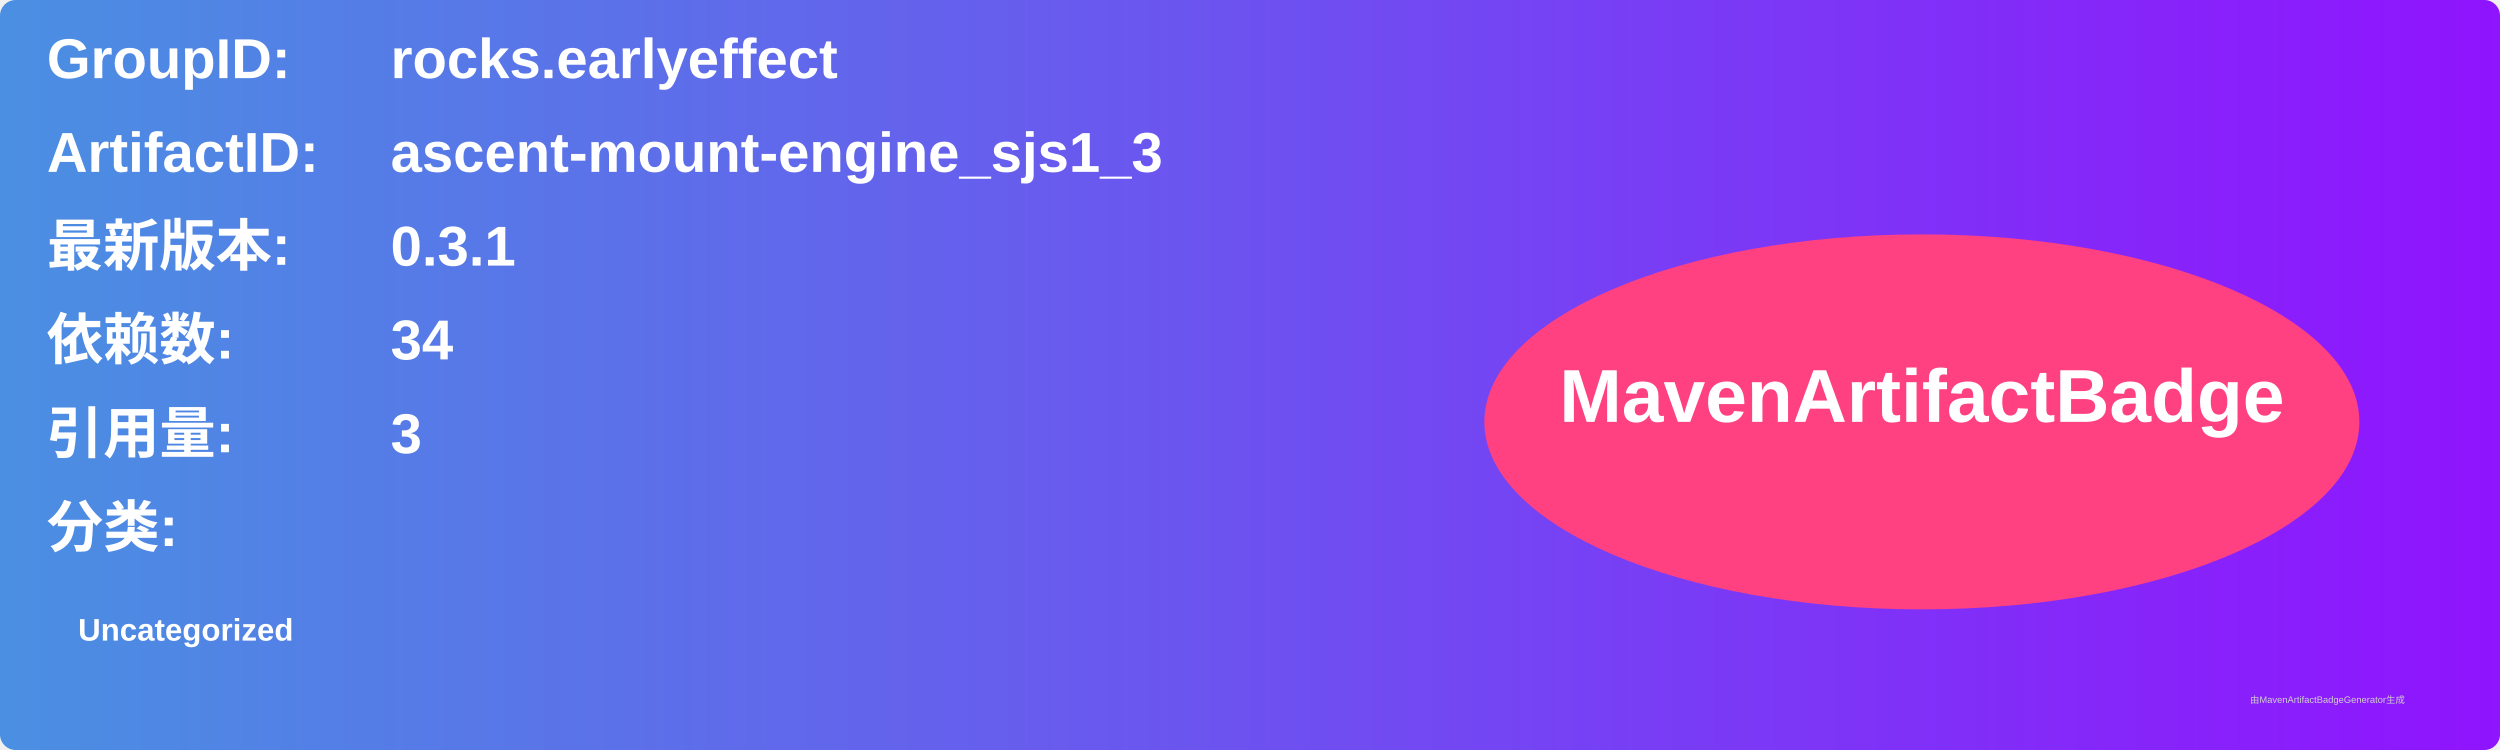
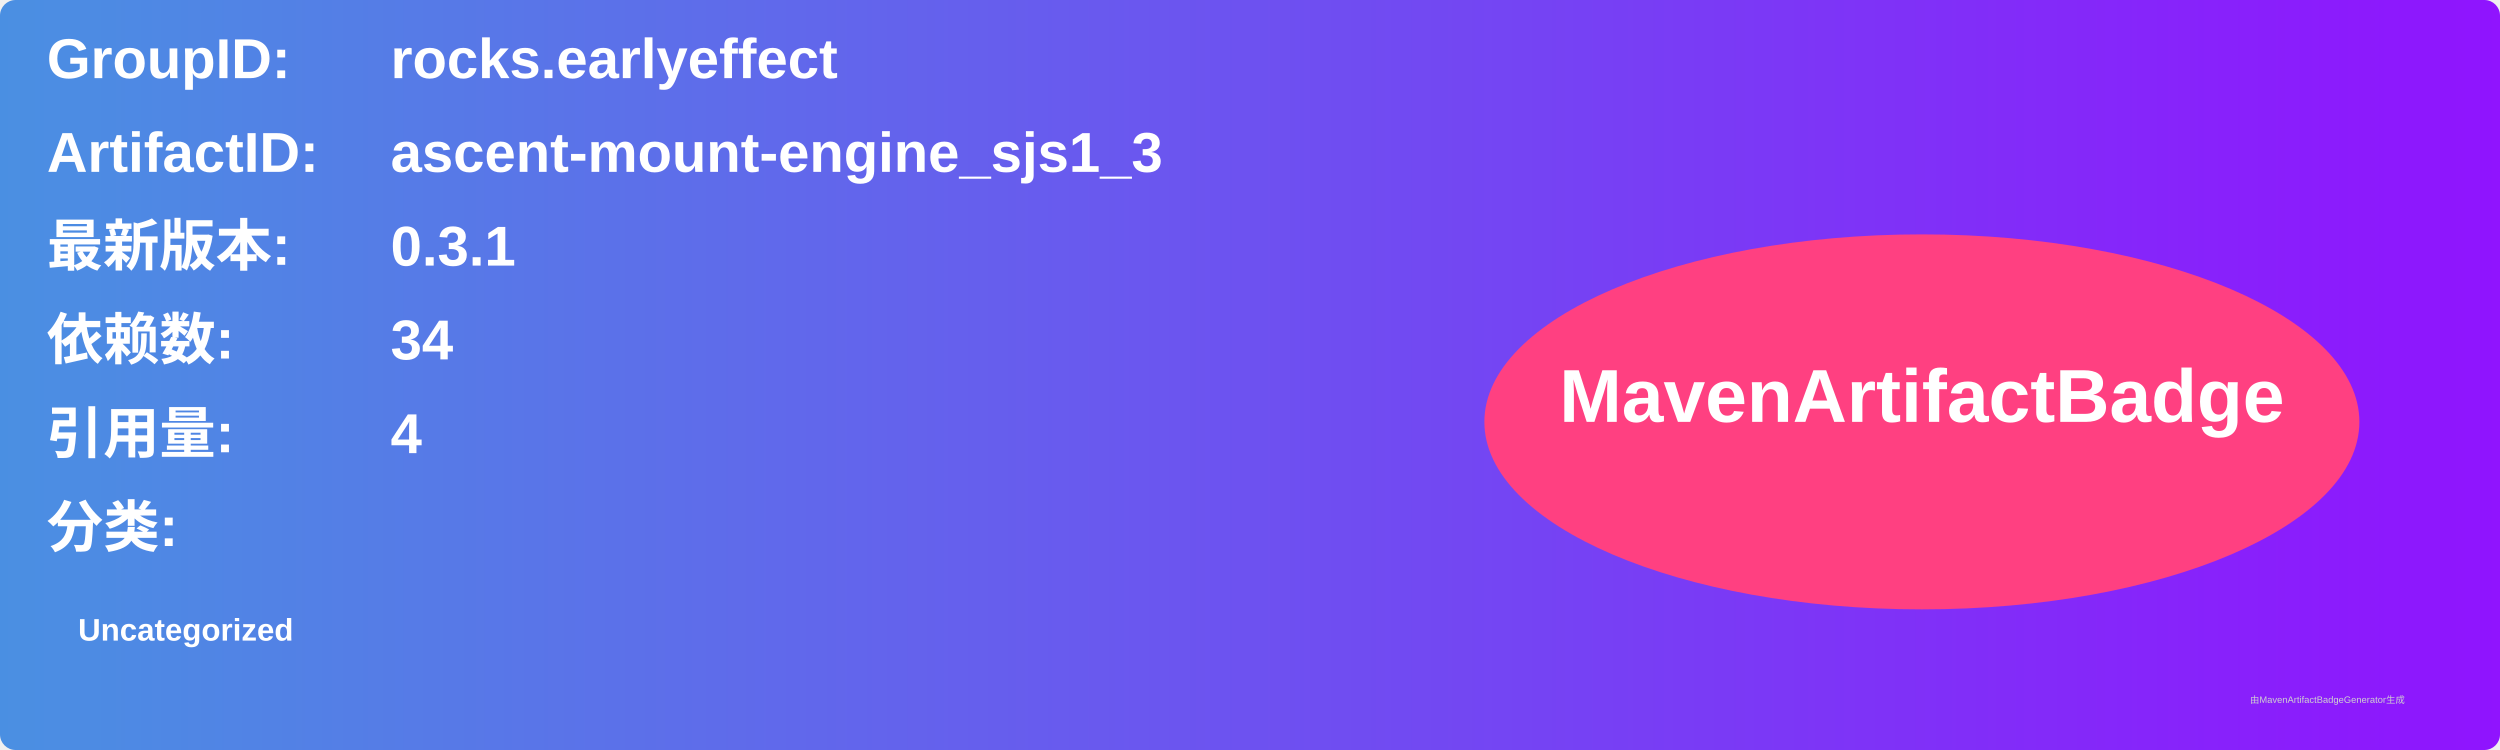
<svg xmlns="http://www.w3.org/2000/svg" width="800" height="240" viewBox="0 0 800 240">
  <linearGradient id="grad" x1="0%" y1="0%" x2="100%" y2="0%">
    <stop offset="0%" stop-color="#4a90e2" />
    <stop offset="100%" stop-color="#9013fe" />
  </linearGradient>
  <rect width="100%" height="100%" rx="5" ry="5" fill="url(#grad)" />
  <g transform="translate(15, 15)">
    <text x="0" y="10" font-family="Arial" font-size="18" fill="white" font-weight="bold" width="260">GroupID:</text>
    <text x="110" y="10" font-family="Arial" font-size="18" fill="white" font-weight="bold" width="460">rocks.earlyeffect</text>
    <text x="0" y="40" font-family="Arial" font-size="18" fill="white" font-weight="bold" width="260">ArtifactID:</text>
    <text x="110" y="40" font-family="Arial" font-size="18" fill="white" font-weight="bold" width="460">ascent-mount-engine_sjs1_3</text>
    <text x="0" y="70" font-family="Arial" font-size="18" fill="white" font-weight="bold">最新版本:</text>
    <text x="110" y="70" font-family="Arial" font-size="18" fill="white" font-weight="bold">
      <tspan font-weight="bold">0.3.1</tspan>
    </text>
    <text x="0" y="100" font-family="Arial" font-size="18" fill="white" font-weight="bold">依赖数: </text>
    <text x="110" y="100" font-family="Arial" font-size="18" fill="white">
      <tspan font-weight="bold">34</tspan>
    </text>
    <text x="0" y="130" font-family="Arial" font-size="18" fill="white" font-weight="bold">引用量: </text>
    <text x="110" y="130" font-family="Arial" font-size="18" fill="white">
-       <tspan font-weight="bold">3</tspan>
+       <tspan font-weight="bold">4</tspan>
    </text>
    <text x="0" y="160" font-family="Arial" font-size="18" fill="white" font-weight="bold">分类:</text>
    <text x="10" y="190" font-family="Arial" font-size="10" fill="white">
      <tspan font-weight="bold">Uncategorized</tspan>
    </text>
    <ellipse cx="600" cy="120" rx="140" ry="60" fill="#ff4081" />
    <text x="600" y="120" text-anchor="middle" font-family="Arial" font-size="24" fill="white" font-weight="bold">MavenArtifactBadge</text>
  </g>
  <text x="720" y="225" font-family="Arial" font-size="3" fill="#d0d0d0">由MavenArtifactBadgeGenerator生成</text>
</svg>
